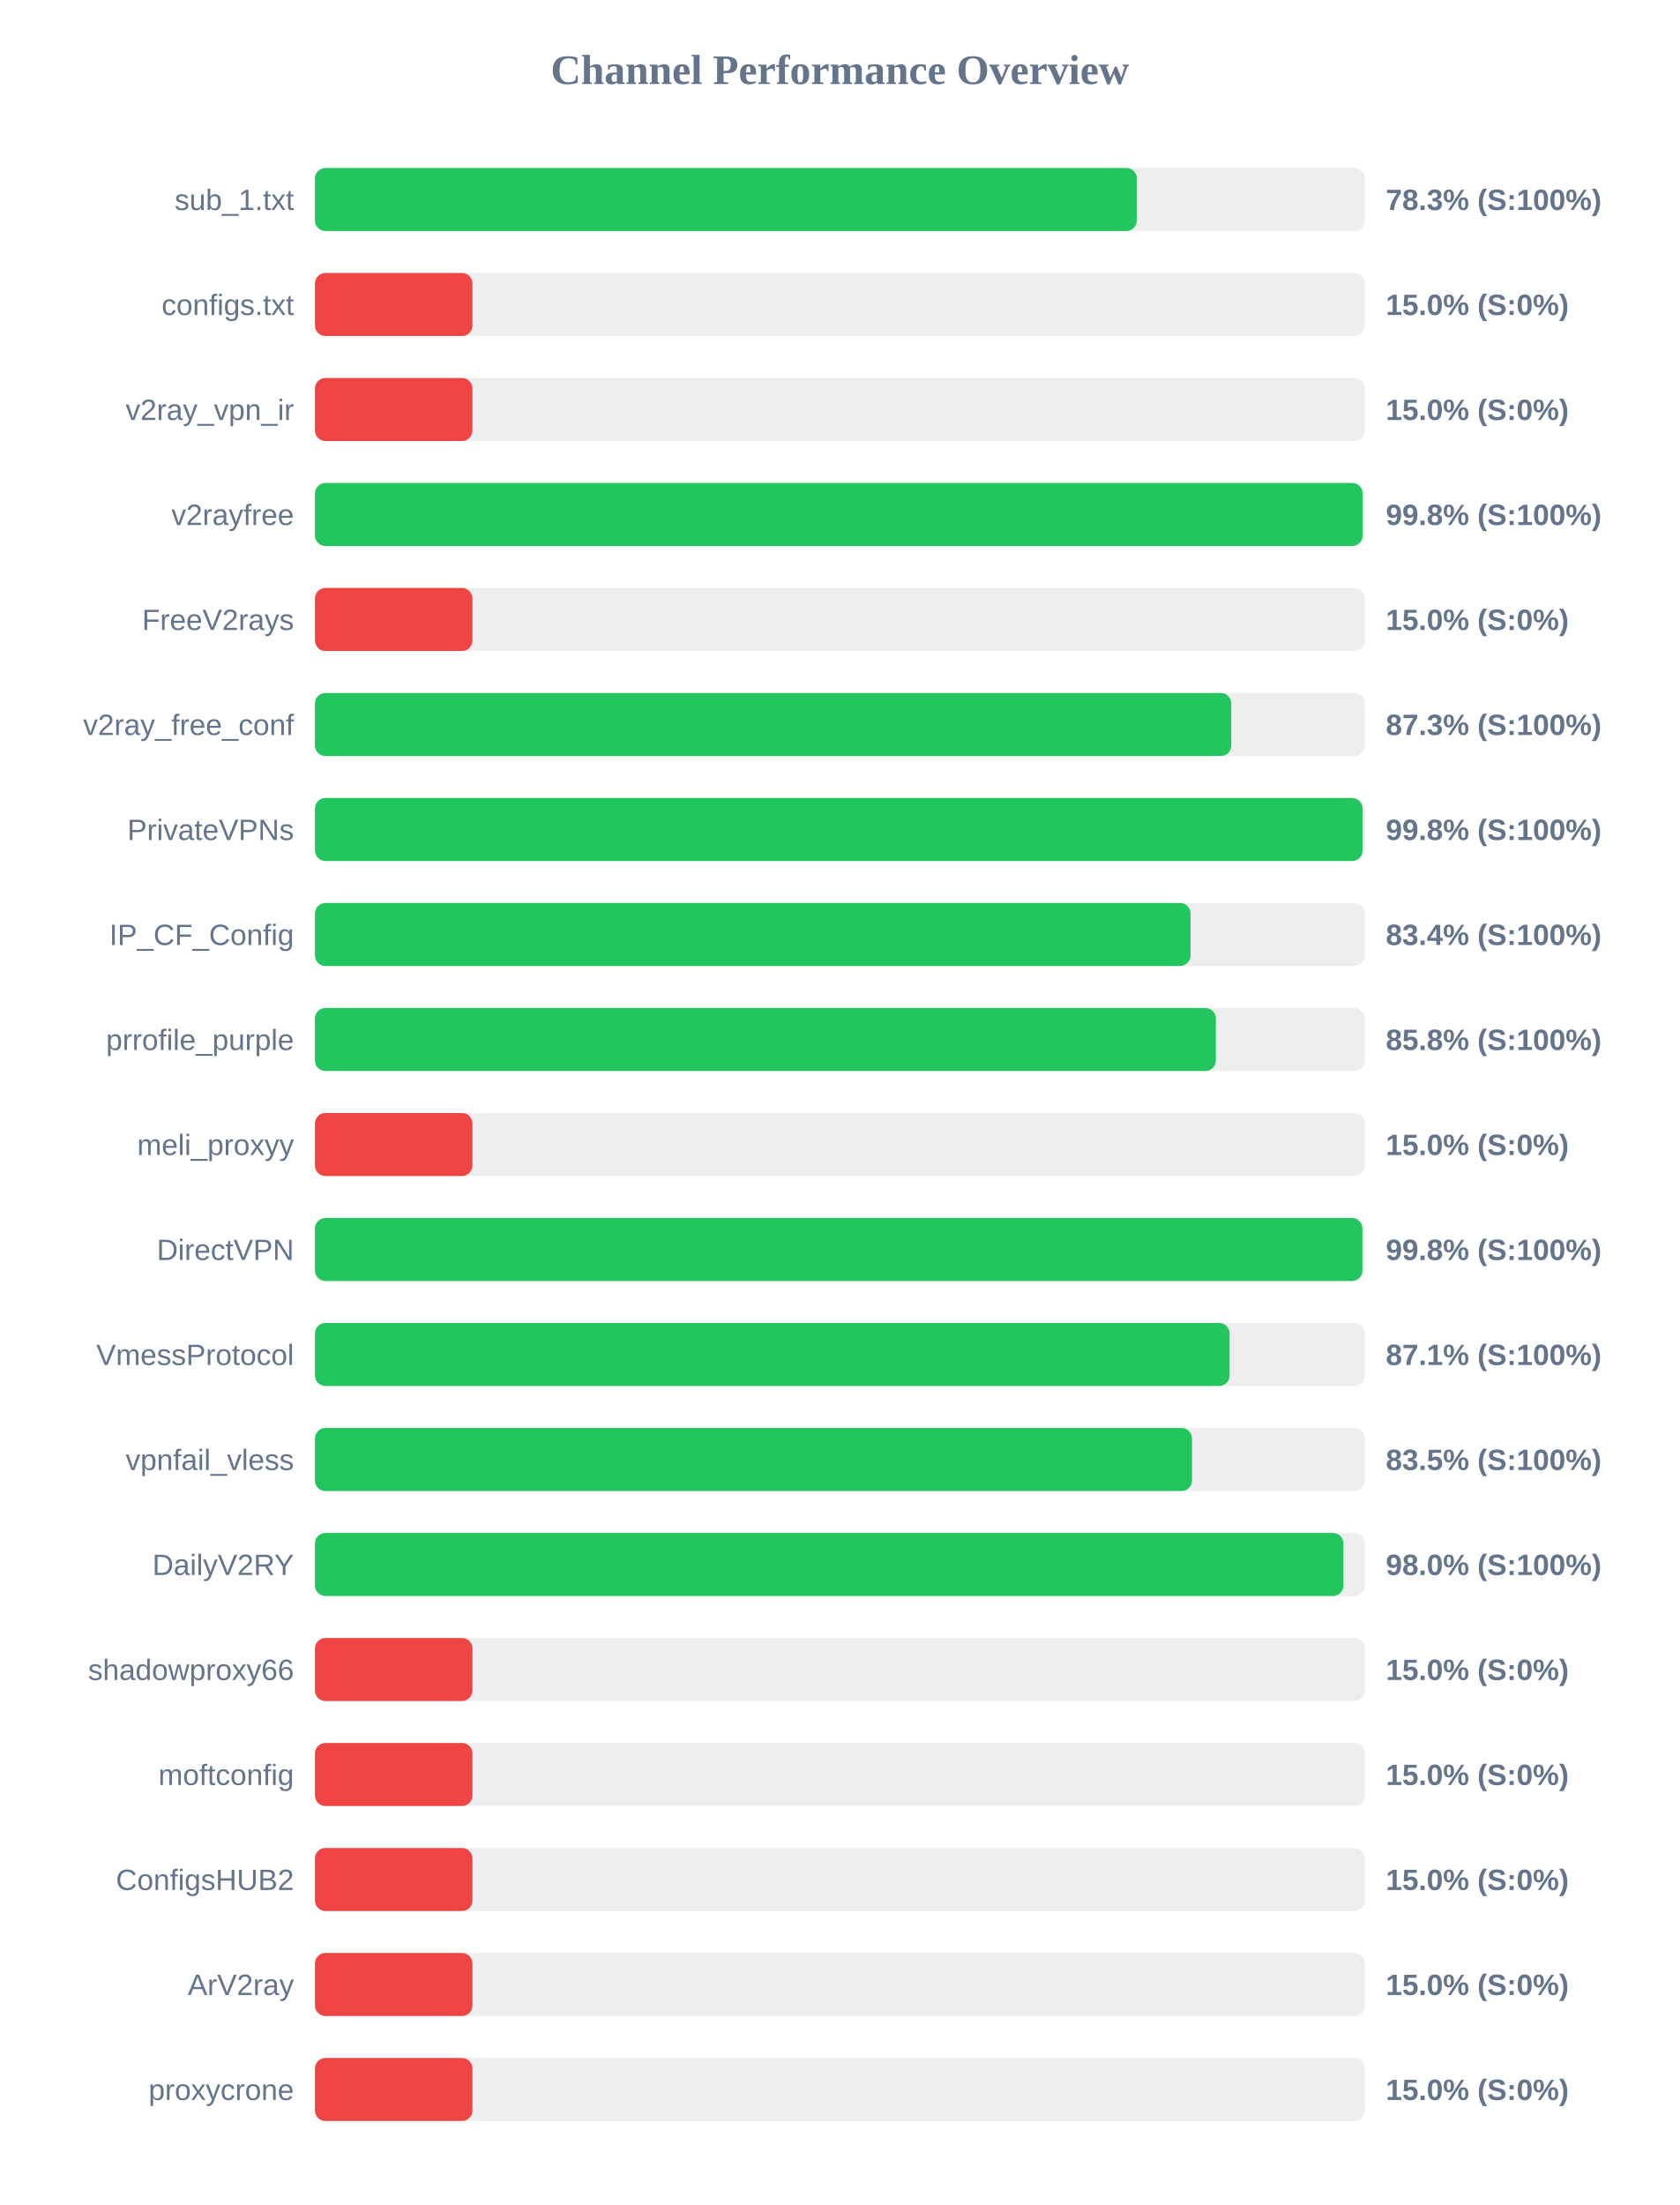
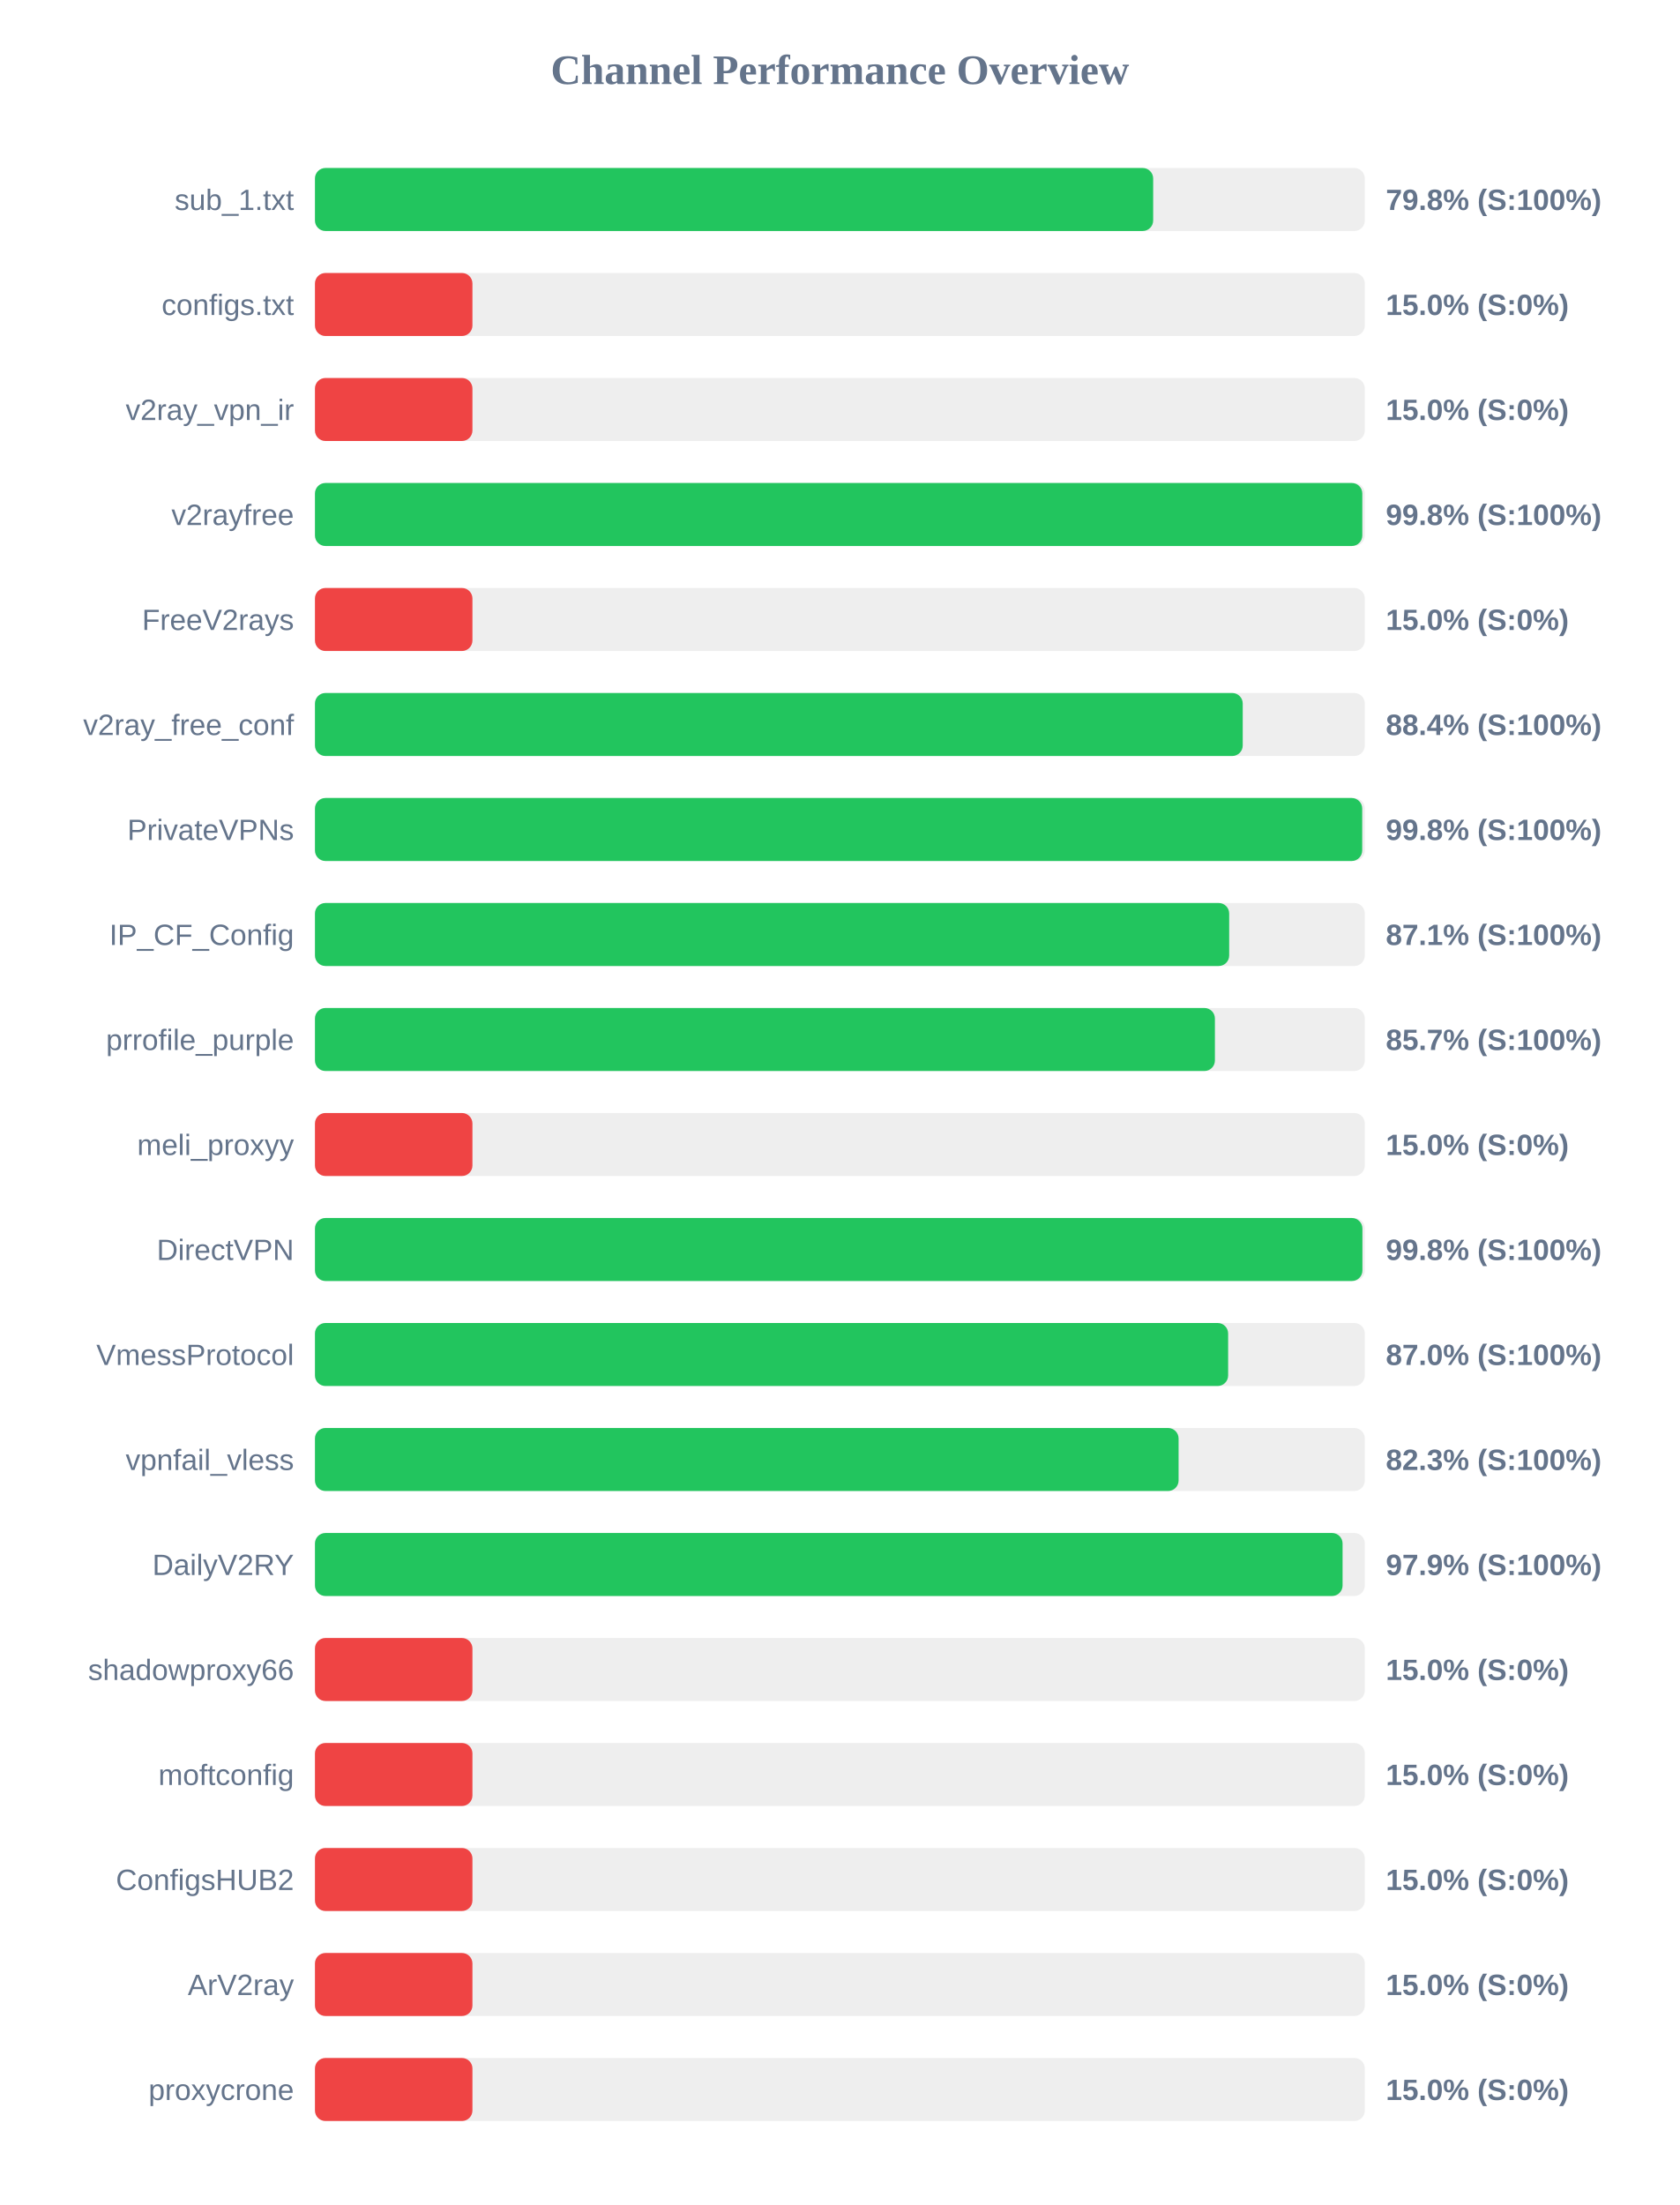
<svg xmlns="http://www.w3.org/2000/svg" width="800" height="1050" version="1.1">
  <style>
        .row { font: 14px Arial; fill: #64748b; }
        .score { font: bold 14px Arial; fill: #64748b; }
    </style>
  <text x="400" y="40" text-anchor="middle" font-size="20px" font-weight="bold" fill="#64748b">Channel Performance Overview</text>
  <rect x="150" y="80" width="500" height="30" fill="#eee" rx="5" />
-   <rect x="150" y="80" width="391.4" height="30" fill="#22c55e" rx="5" />
+   <rect x="150" y="80" width="399.2" height="30" fill="#22c55e" rx="5" />
  <text x="140" y="100" text-anchor="end" class="row">sub_1.txt</text>
-   <text x="660" y="100" text-anchor="start" class="score">78.3% (S:100%)</text>
+   <text x="660" y="100" text-anchor="start" class="score">79.8% (S:100%)</text>
  <rect x="150" y="130" width="500" height="30" fill="#eee" rx="5" />
  <rect x="150" y="130" width="75.0" height="30" fill="#ef4444" rx="5" />
  <text x="140" y="150" text-anchor="end" class="row">configs.txt</text>
  <text x="660" y="150" text-anchor="start" class="score">15.0% (S:0%)</text>
  <rect x="150" y="180" width="500" height="30" fill="#eee" rx="5" />
  <rect x="150" y="180" width="75.0" height="30" fill="#ef4444" rx="5" />
  <text x="140" y="200" text-anchor="end" class="row">v2ray_vpn_ir</text>
  <text x="660" y="200" text-anchor="start" class="score">15.0% (S:0%)</text>
  <rect x="150" y="230" width="500" height="30" fill="#eee" rx="5" />
-   <rect x="150" y="230" width="498.95" height="30" fill="#22c55e" rx="5" />
+   <rect x="150" y="230" width="498.8" height="30" fill="#22c55e" rx="5" />
  <text x="140" y="250" text-anchor="end" class="row">v2rayfree</text>
  <text x="660" y="250" text-anchor="start" class="score">99.8% (S:100%)</text>
  <rect x="150" y="280" width="500" height="30" fill="#eee" rx="5" />
  <rect x="150" y="280" width="75.0" height="30" fill="#ef4444" rx="5" />
  <text x="140" y="300" text-anchor="end" class="row">FreeV2rays</text>
  <text x="660" y="300" text-anchor="start" class="score">15.0% (S:0%)</text>
  <rect x="150" y="330" width="500" height="30" fill="#eee" rx="5" />
-   <rect x="150" y="330" width="436.4" height="30" fill="#22c55e" rx="5" />
+   <rect x="150" y="330" width="441.85" height="30" fill="#22c55e" rx="5" />
  <text x="140" y="350" text-anchor="end" class="row">v2ray_free_conf</text>
-   <text x="660" y="350" text-anchor="start" class="score">87.3% (S:100%)</text>
+   <text x="660" y="350" text-anchor="start" class="score">88.4% (S:100%)</text>
  <rect x="150" y="380" width="500" height="30" fill="#eee" rx="5" />
-   <rect x="150" y="380" width="498.9" height="30" fill="#22c55e" rx="5" />
+   <rect x="150" y="380" width="498.75" height="30" fill="#22c55e" rx="5" />
  <text x="140" y="400" text-anchor="end" class="row">PrivateVPNs</text>
  <text x="660" y="400" text-anchor="start" class="score">99.8% (S:100%)</text>
  <rect x="150" y="430" width="500" height="30" fill="#eee" rx="5" />
-   <rect x="150" y="430" width="417.0" height="30" fill="#22c55e" rx="5" />
+   <rect x="150" y="430" width="435.4" height="30" fill="#22c55e" rx="5" />
  <text x="140" y="450" text-anchor="end" class="row">IP_CF_Config</text>
-   <text x="660" y="450" text-anchor="start" class="score">83.4% (S:100%)</text>
+   <text x="660" y="450" text-anchor="start" class="score">87.1% (S:100%)</text>
  <rect x="150" y="480" width="500" height="30" fill="#eee" rx="5" />
-   <rect x="150" y="480" width="429.05" height="30" fill="#22c55e" rx="5" />
+   <rect x="150" y="480" width="428.6" height="30" fill="#22c55e" rx="5" />
  <text x="140" y="500" text-anchor="end" class="row">prrofile_purple</text>
-   <text x="660" y="500" text-anchor="start" class="score">85.8% (S:100%)</text>
+   <text x="660" y="500" text-anchor="start" class="score">85.7% (S:100%)</text>
  <rect x="150" y="530" width="500" height="30" fill="#eee" rx="5" />
  <rect x="150" y="530" width="75.0" height="30" fill="#ef4444" rx="5" />
  <text x="140" y="550" text-anchor="end" class="row">meli_proxyy</text>
  <text x="660" y="550" text-anchor="start" class="score">15.0% (S:0%)</text>
  <rect x="150" y="580" width="500" height="30" fill="#eee" rx="5" />
  <rect x="150" y="580" width="498.85" height="30" fill="#22c55e" rx="5" />
  <text x="140" y="600" text-anchor="end" class="row">DirectVPN</text>
  <text x="660" y="600" text-anchor="start" class="score">99.8% (S:100%)</text>
  <rect x="150" y="630" width="500" height="30" fill="#eee" rx="5" />
-   <rect x="150" y="630" width="435.6" height="30" fill="#22c55e" rx="5" />
+   <rect x="150" y="630" width="434.9" height="30" fill="#22c55e" rx="5" />
  <text x="140" y="650" text-anchor="end" class="row">VmessProtocol</text>
-   <text x="660" y="650" text-anchor="start" class="score">87.1% (S:100%)</text>
+   <text x="660" y="650" text-anchor="start" class="score">87.0% (S:100%)</text>
  <rect x="150" y="680" width="500" height="30" fill="#eee" rx="5" />
-   <rect x="150" y="680" width="417.7" height="30" fill="#22c55e" rx="5" />
+   <rect x="150" y="680" width="411.3" height="30" fill="#22c55e" rx="5" />
  <text x="140" y="700" text-anchor="end" class="row">vpnfail_vless</text>
-   <text x="660" y="700" text-anchor="start" class="score">83.5% (S:100%)</text>
+   <text x="660" y="700" text-anchor="start" class="score">82.3% (S:100%)</text>
  <rect x="150" y="730" width="500" height="30" fill="#eee" rx="5" />
-   <rect x="150" y="730" width="489.8" height="30" fill="#22c55e" rx="5" />
+   <rect x="150" y="730" width="489.4" height="30" fill="#22c55e" rx="5" />
  <text x="140" y="750" text-anchor="end" class="row">DailyV2RY</text>
-   <text x="660" y="750" text-anchor="start" class="score">98.0% (S:100%)</text>
+   <text x="660" y="750" text-anchor="start" class="score">97.9% (S:100%)</text>
  <rect x="150" y="780" width="500" height="30" fill="#eee" rx="5" />
  <rect x="150" y="780" width="75.0" height="30" fill="#ef4444" rx="5" />
  <text x="140" y="800" text-anchor="end" class="row">shadowproxy66</text>
  <text x="660" y="800" text-anchor="start" class="score">15.0% (S:0%)</text>
  <rect x="150" y="830" width="500" height="30" fill="#eee" rx="5" />
  <rect x="150" y="830" width="75.0" height="30" fill="#ef4444" rx="5" />
  <text x="140" y="850" text-anchor="end" class="row">moftconfig</text>
  <text x="660" y="850" text-anchor="start" class="score">15.0% (S:0%)</text>
  <rect x="150" y="880" width="500" height="30" fill="#eee" rx="5" />
  <rect x="150" y="880" width="75.0" height="30" fill="#ef4444" rx="5" />
  <text x="140" y="900" text-anchor="end" class="row">ConfigsHUB2</text>
  <text x="660" y="900" text-anchor="start" class="score">15.0% (S:0%)</text>
  <rect x="150" y="930" width="500" height="30" fill="#eee" rx="5" />
  <rect x="150" y="930" width="75.0" height="30" fill="#ef4444" rx="5" />
  <text x="140" y="950" text-anchor="end" class="row">ArV2ray</text>
  <text x="660" y="950" text-anchor="start" class="score">15.0% (S:0%)</text>
  <rect x="150" y="980" width="500" height="30" fill="#eee" rx="5" />
  <rect x="150" y="980" width="75.0" height="30" fill="#ef4444" rx="5" />
  <text x="140" y="1000" text-anchor="end" class="row">proxycrone</text>
  <text x="660" y="1000" text-anchor="start" class="score">15.0% (S:0%)</text>
</svg>
